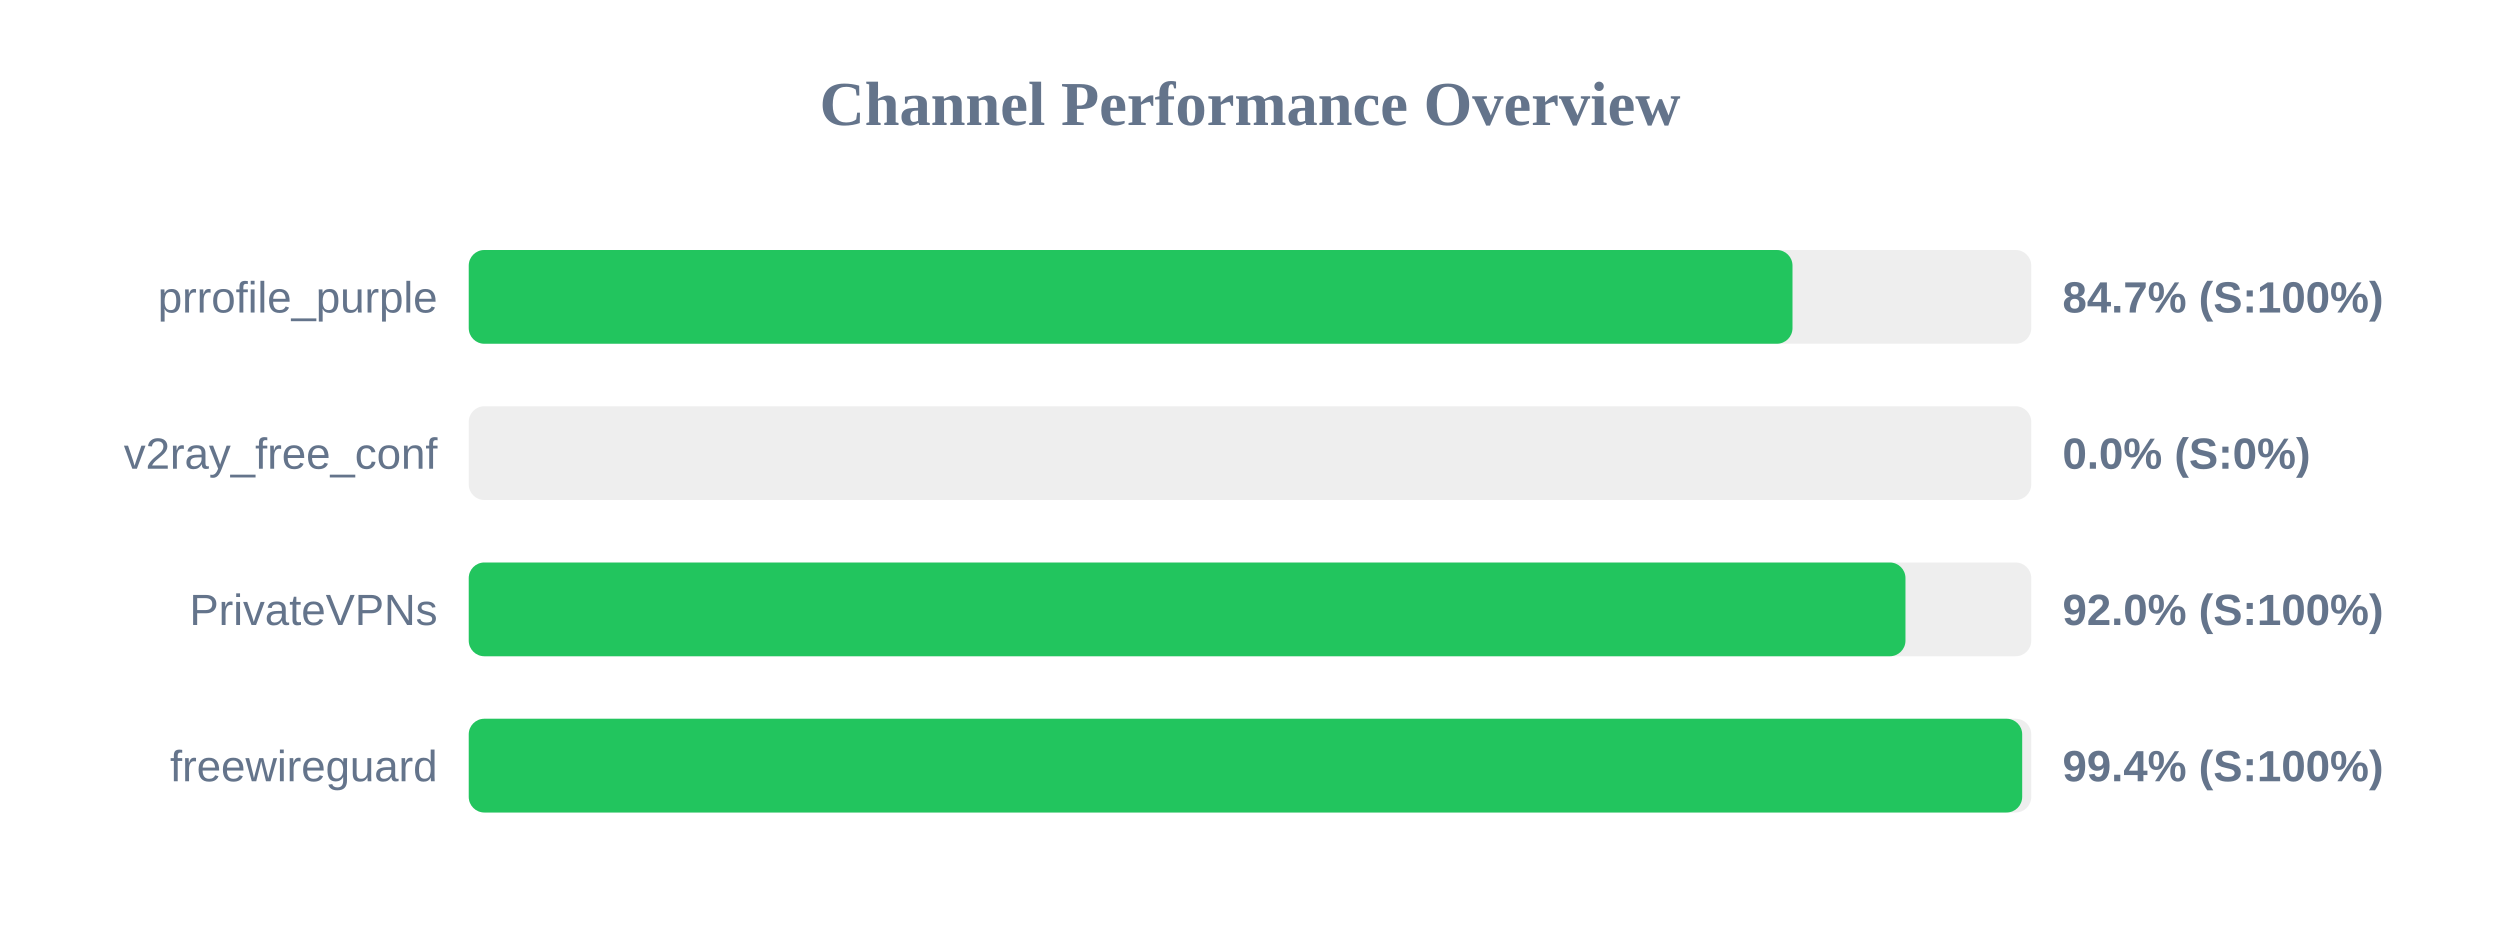
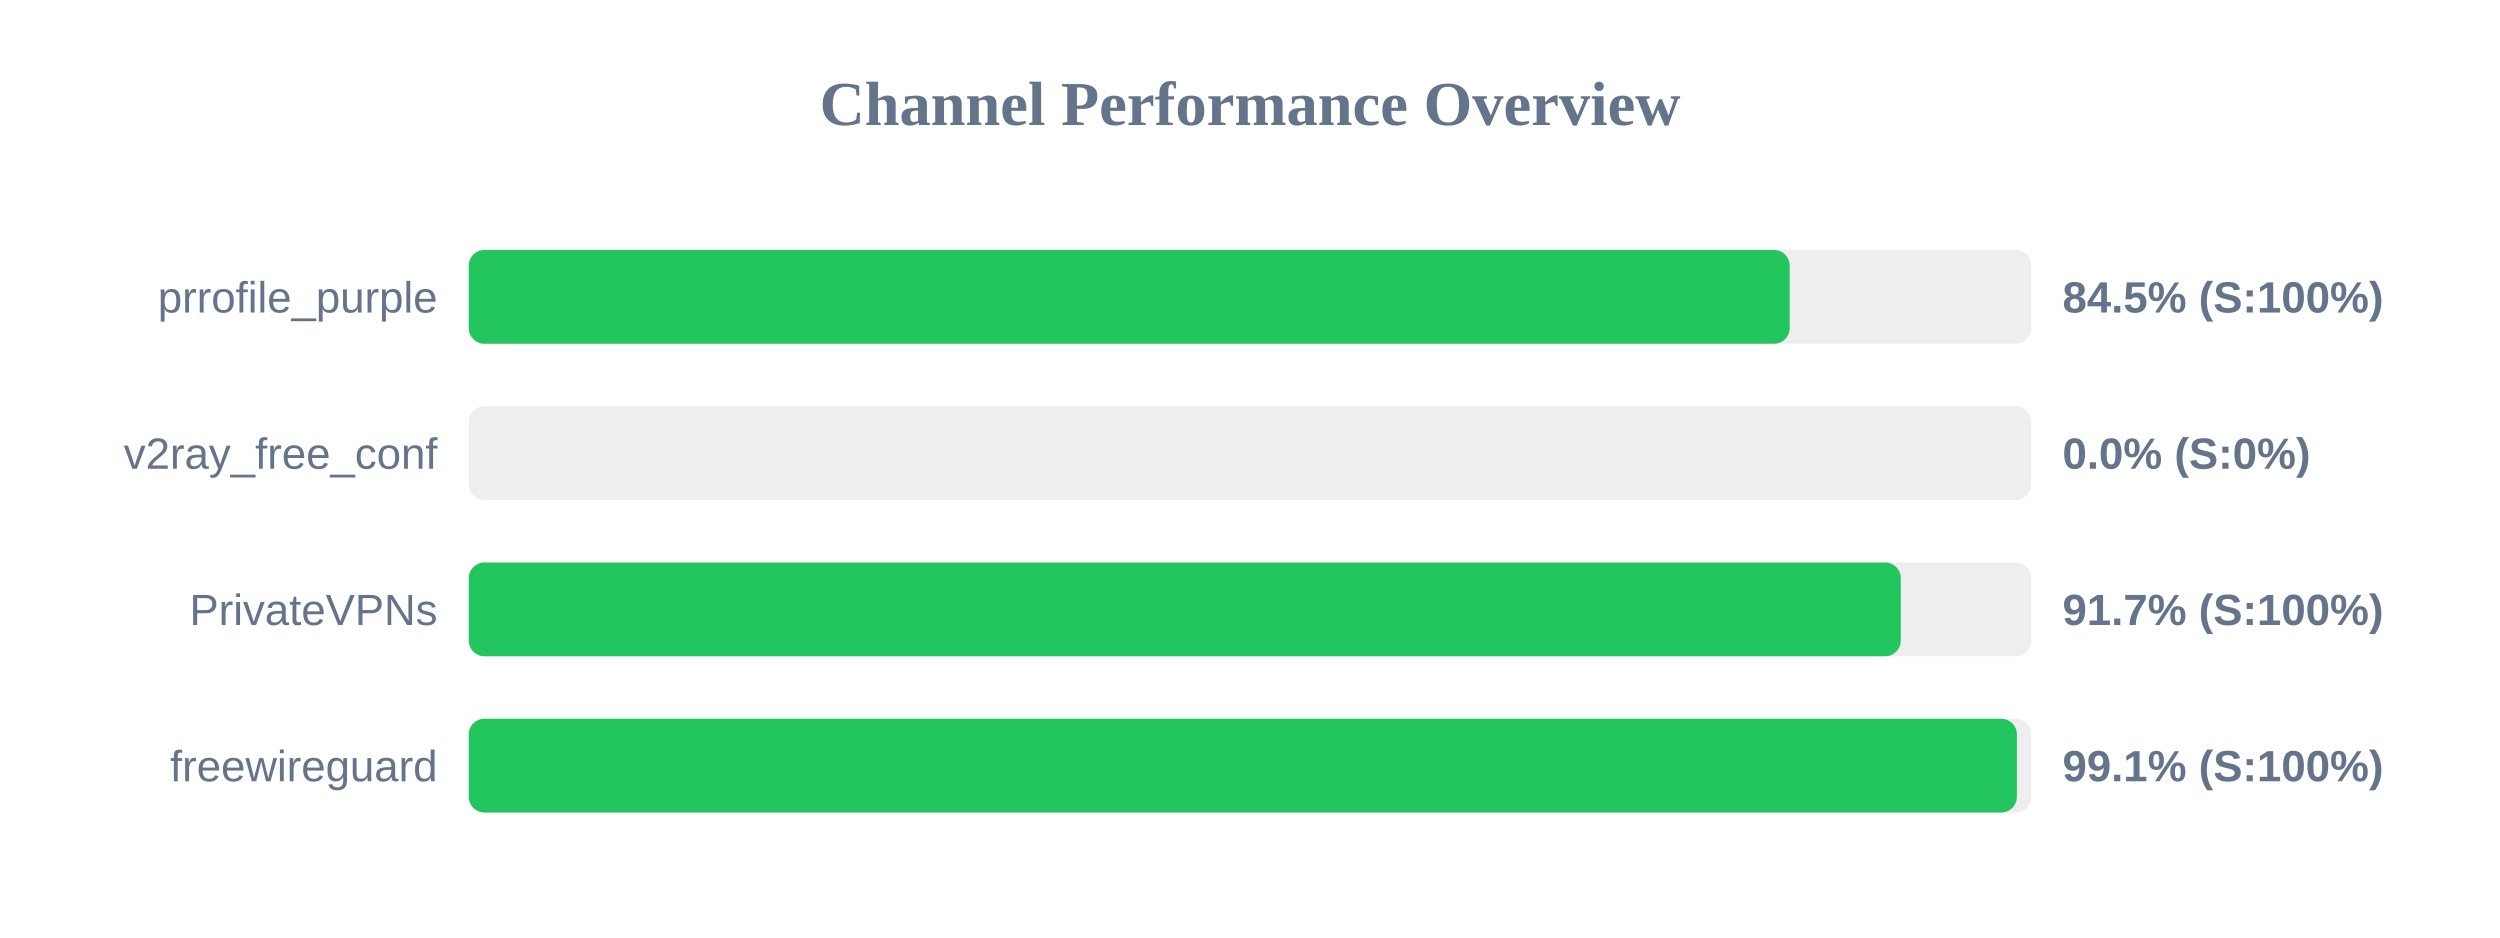
<svg xmlns="http://www.w3.org/2000/svg" width="800" height="300" version="1.1">
  <style>
        .row { font: 14px Arial; fill: #64748b; }
        .score { font: bold 14px Arial; fill: #64748b; }
    </style>
  <text x="400" y="40" text-anchor="middle" font-size="20px" font-weight="bold" fill="#64748b">Channel Performance Overview</text>
  <rect x="150" y="80" width="500" height="30" fill="#eee" rx="5" />
-   <rect x="150" y="80" width="423.6" height="30" fill="#22c55e" rx="5" />
+   <rect x="150" y="80" width="422.7" height="30" fill="#22c55e" rx="5" />
  <text x="140" y="100" text-anchor="end" class="row">prrofile_purple</text>
-   <text x="660" y="100" text-anchor="start" class="score">84.7% (S:100%)</text>
+   <text x="660" y="100" text-anchor="start" class="score">84.5% (S:100%)</text>
  <rect x="150" y="130" width="500" height="30" fill="#eee" rx="5" />
  <rect x="150" y="130" width="0.0" height="30" fill="#ef4444" rx="5" />
  <text x="140" y="150" text-anchor="end" class="row">v2ray_free_conf</text>
  <text x="660" y="150" text-anchor="start" class="score">0.0% (S:0%)</text>
  <rect x="150" y="180" width="500" height="30" fill="#eee" rx="5" />
-   <rect x="150" y="180" width="459.75" height="30" fill="#22c55e" rx="5" />
+   <rect x="150" y="180" width="458.25" height="30" fill="#22c55e" rx="5" />
  <text x="140" y="200" text-anchor="end" class="row">PrivateVPNs</text>
-   <text x="660" y="200" text-anchor="start" class="score">92.0% (S:100%)</text>
+   <text x="660" y="200" text-anchor="start" class="score">91.7% (S:100%)</text>
  <rect x="150" y="230" width="500" height="30" fill="#eee" rx="5" />
-   <rect x="150" y="230" width="497.1" height="30" fill="#22c55e" rx="5" />
+   <rect x="150" y="230" width="495.4" height="30" fill="#22c55e" rx="5" />
  <text x="140" y="250" text-anchor="end" class="row">freewireguard</text>
-   <text x="660" y="250" text-anchor="start" class="score">99.4% (S:100%)</text>
+   <text x="660" y="250" text-anchor="start" class="score">99.1% (S:100%)</text>
</svg>
